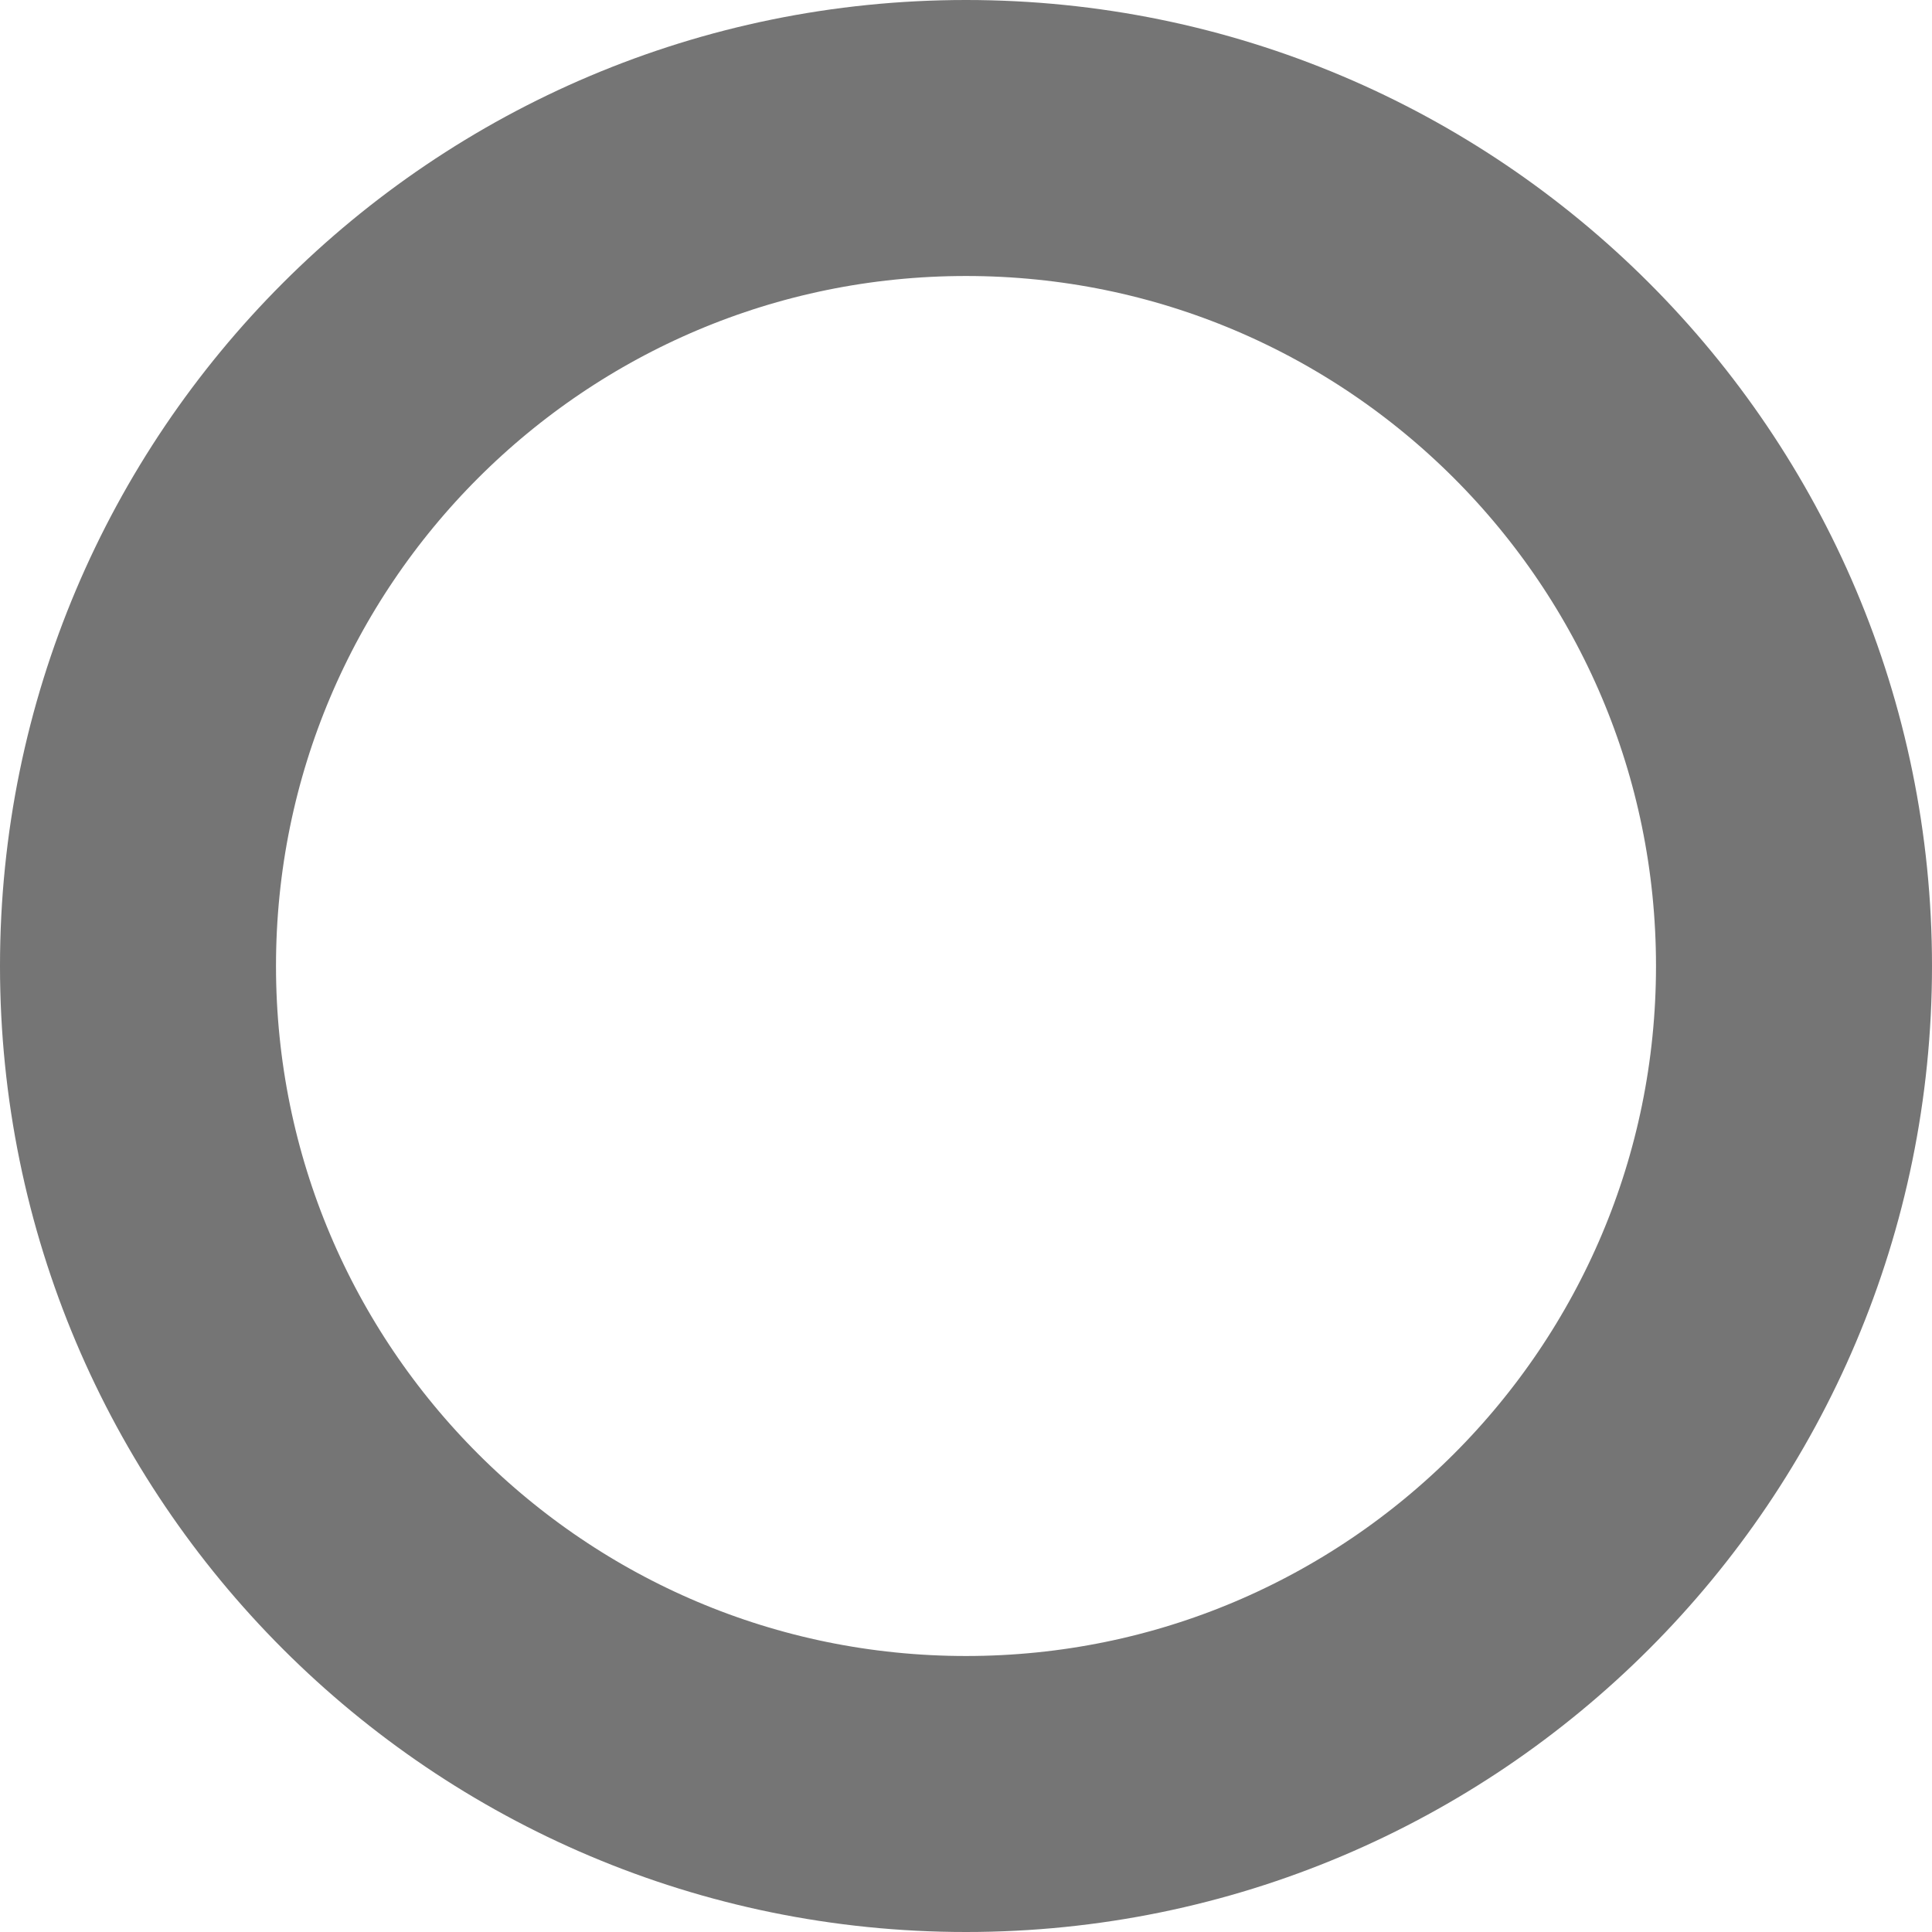
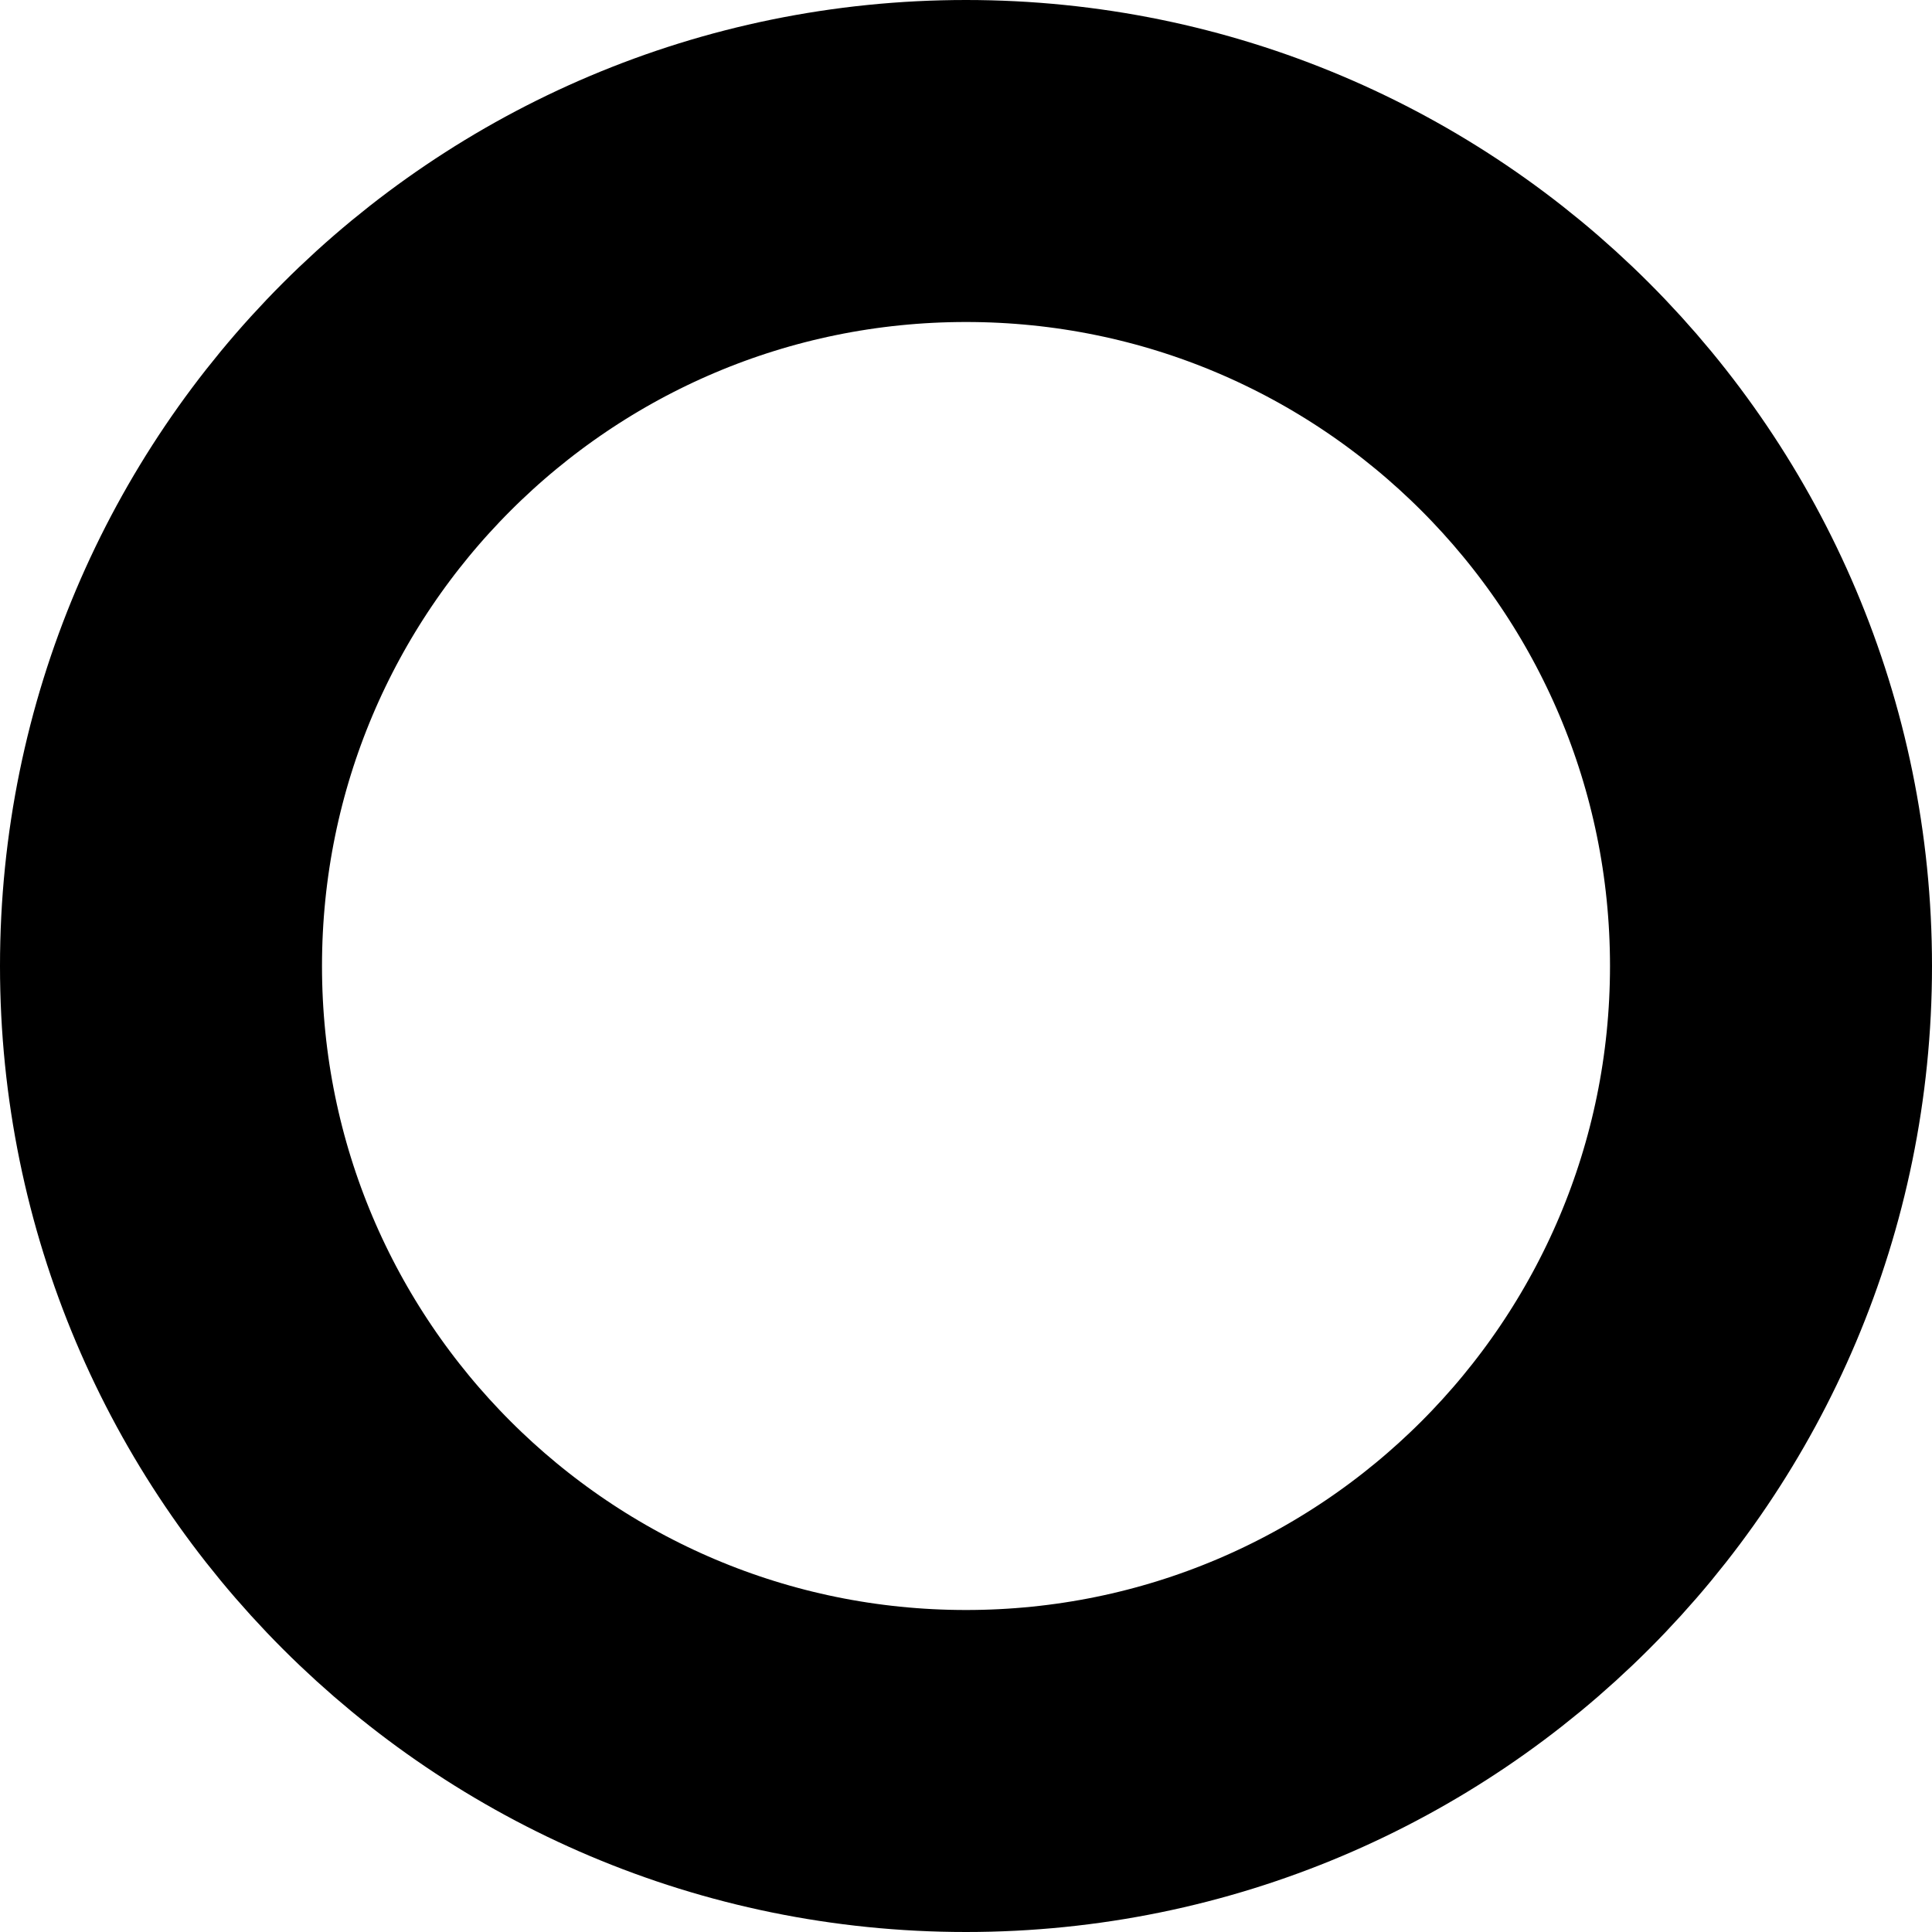
- <svg xmlns="http://www.w3.org/2000/svg" width="35" height="35" viewBox="0 0 35 35" fill="none">
-   <circle r="15" transform="matrix(1 0 0 -1 17.5 17.5)" stroke="#757575" stroke-width="5" />
+ <svg xmlns="http://www.w3.org/2000/svg" width="24" height="24" viewBox="0 0 24 24" fill="none">
+   <circle r="10" transform="matrix(1 0 0 -1 12 12)" stroke="black" stroke-width="4" />
</svg>
